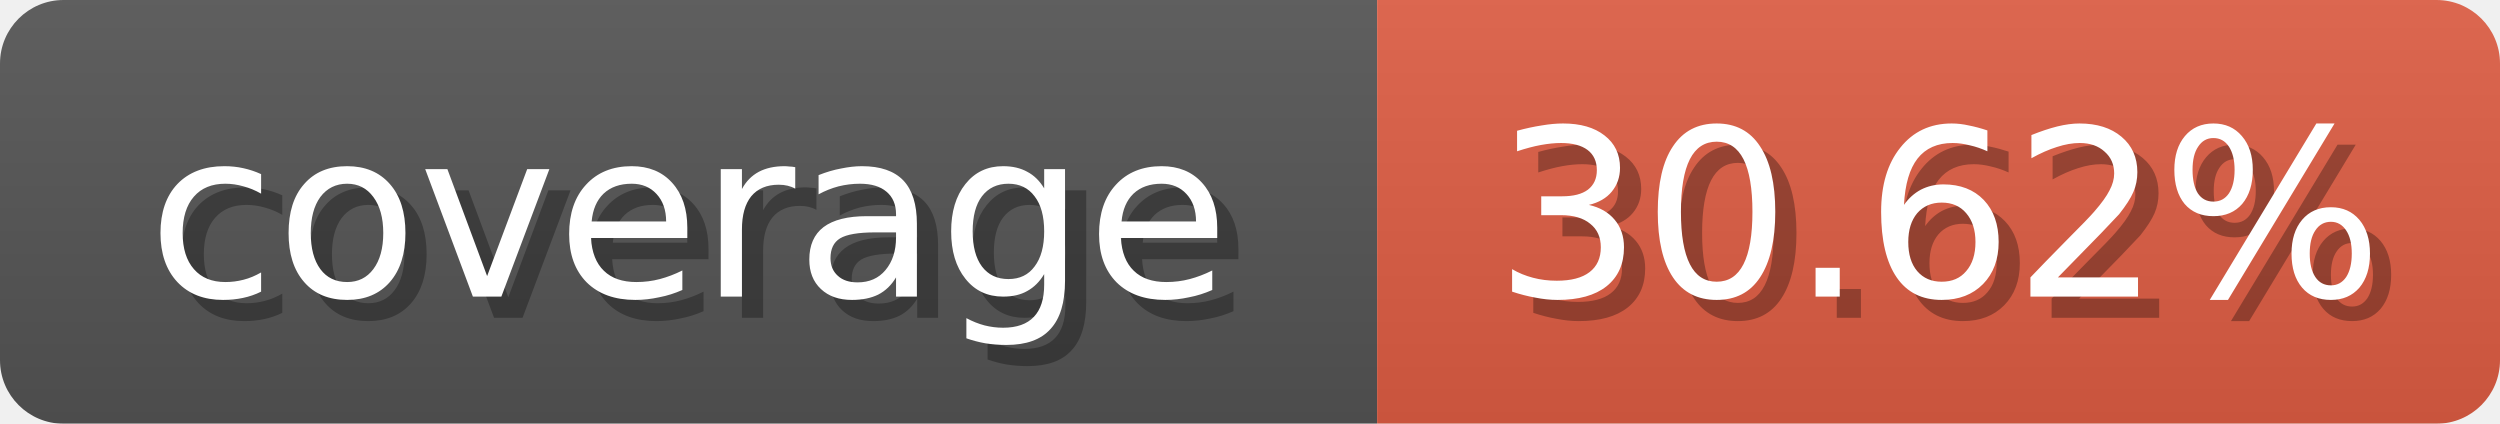
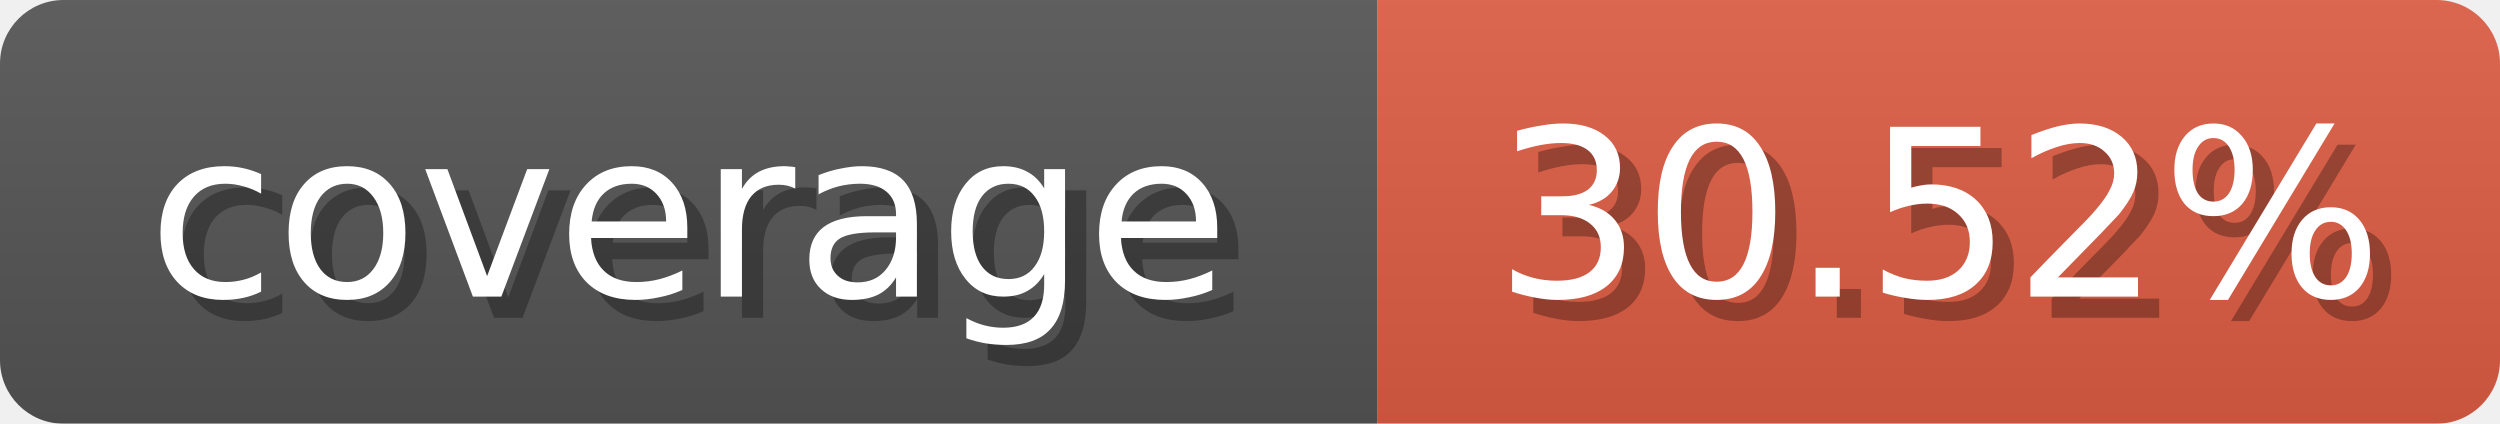
<svg xmlns="http://www.w3.org/2000/svg" width="118" height="20">
  <linearGradient id="b" x2="0" y2="100%">
    <stop offset="0" stop-color="#bbb" stop-opacity=".1" />
    <stop offset="1" stop-opacity=".1" />
  </linearGradient>
  <mask id="anybadge_1">
    <rect width="118" height="20" rx="3" fill="#fff" />
  </mask>
  <g mask="url(#anybadge_1)">
    <path fill="#555" d="M0 0h65v20H0z" />
    <path fill="#E05D44" d="M65 0h53v20H65z" />
    <path fill="url(#b)" d="M0 0h118v20H0z" />
  </g>
  <g fill="#fff" text-anchor="middle" font-family="DejaVu Sans,Verdana,Geneva,sans-serif" font-size="11">
    <text x="33.5" y="15" fill="#010101" fill-opacity=".3">coverage</text>
    <text x="32.5" y="14">coverage</text>
  </g>
  <g fill="#fff" text-anchor="middle" font-family="DejaVu Sans,Verdana,Geneva,sans-serif" font-size="11">
-     <text x="92.5" y="15" fill="#010101" fill-opacity=".3">30.62%</text>
-     <text x="91.5" y="14">30.62%</text>
+     <text x="92.5" y="15" fill="#010101" fill-opacity=".3">30.52%</text>
+     <text x="91.5" y="14">30.52%</text>
  </g>
</svg>
